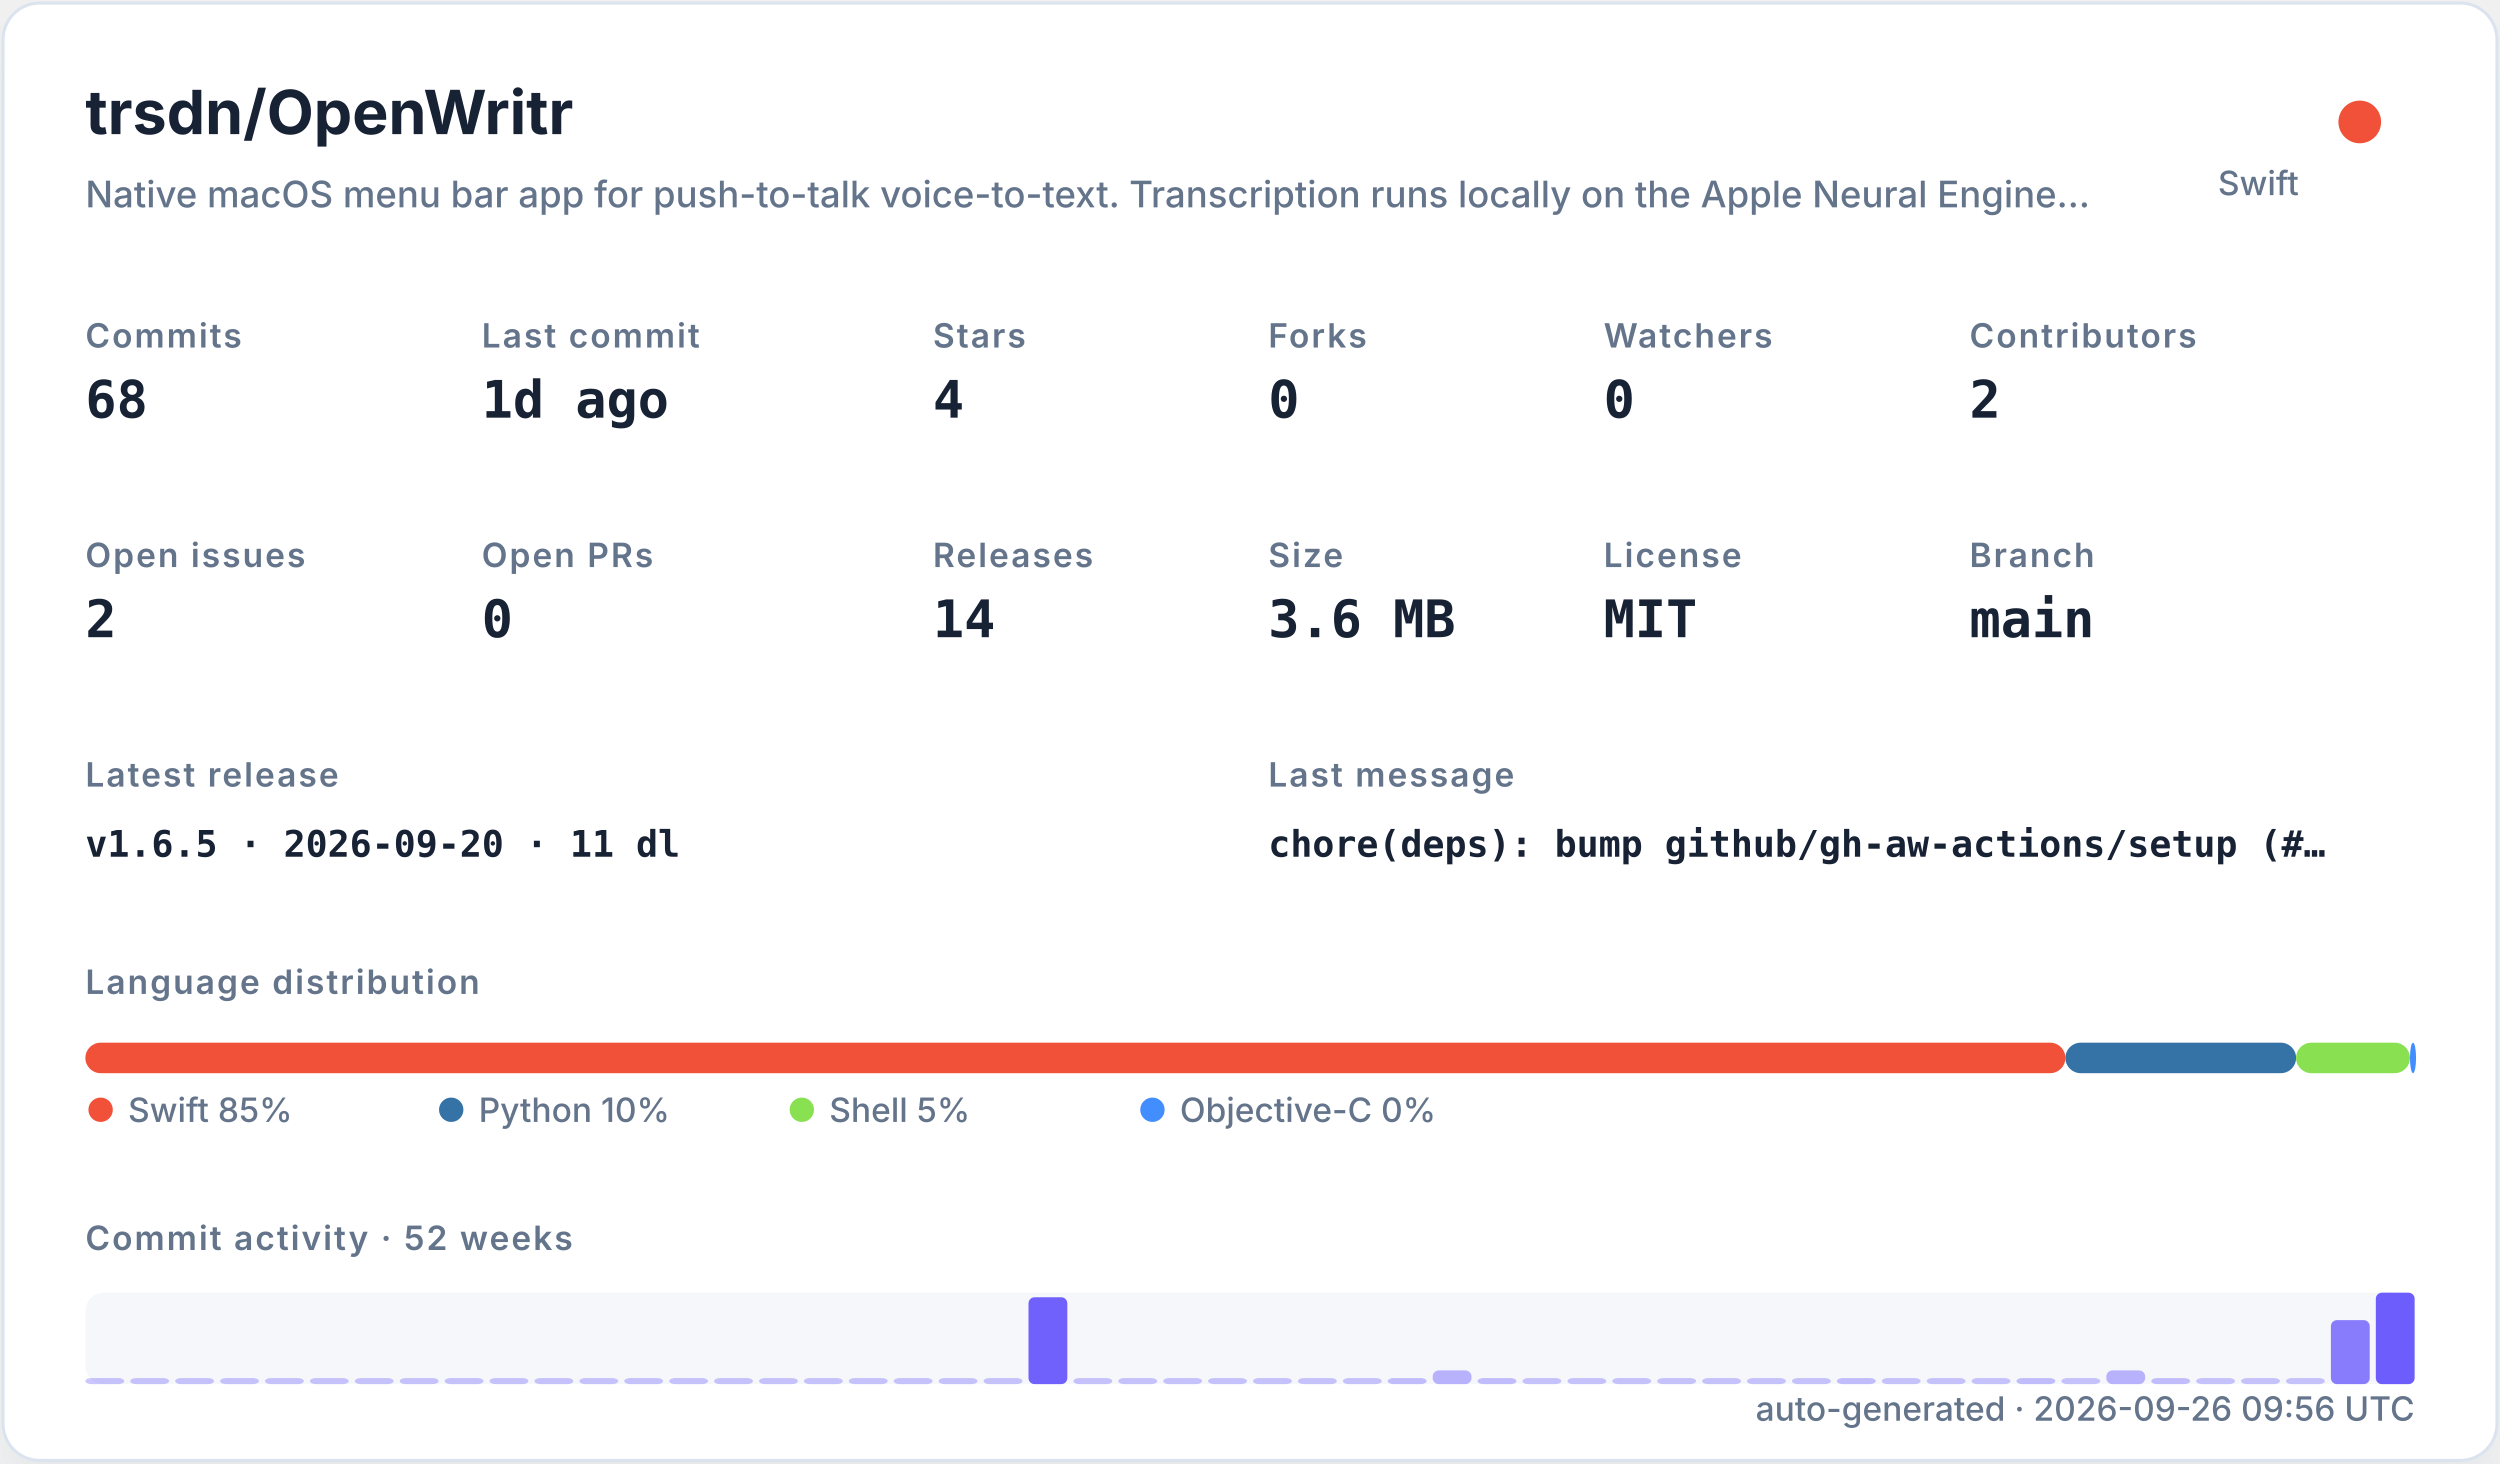
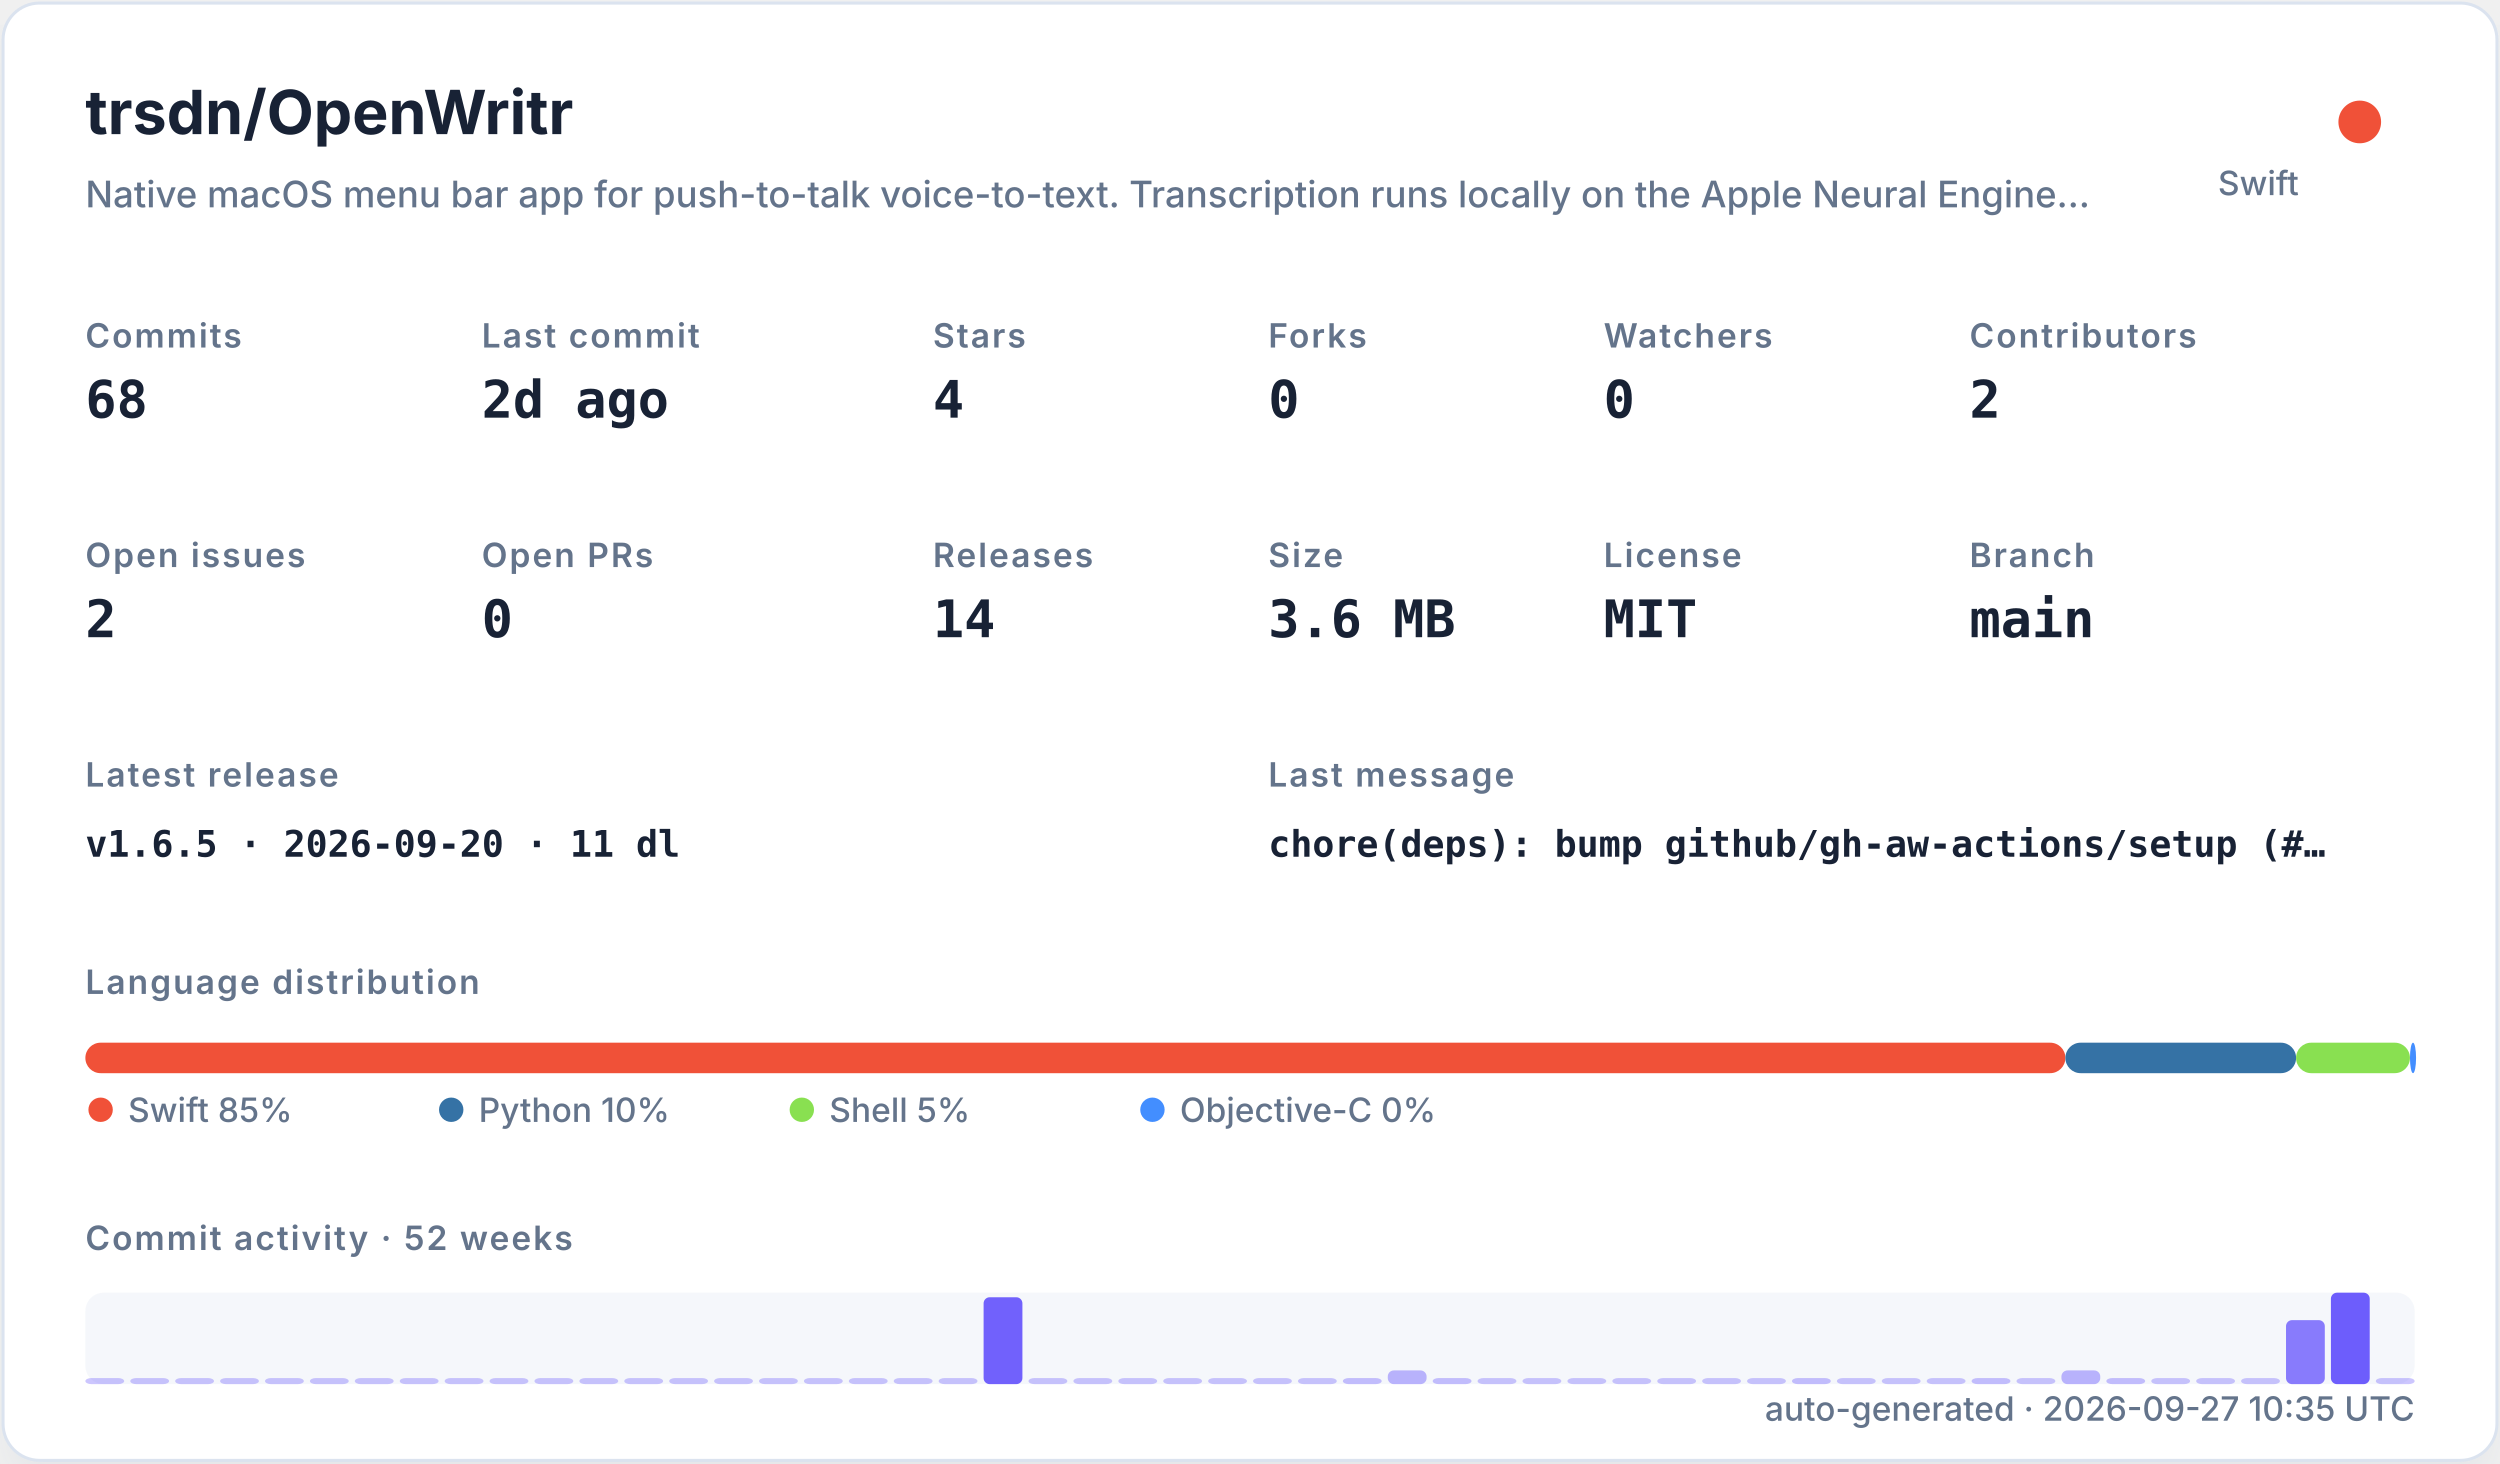
<svg xmlns="http://www.w3.org/2000/svg" width="820" height="480" viewBox="0 0 820 480" role="img">
  <defs>
    <filter id="shadow" x="-10%" y="-10%" width="120%" height="120%">
      <feDropShadow dx="0" dy="8" stdDeviation="10" flood-color="#94a3b8" flood-opacity="0.16" />
    </filter>
    <style>
    .title { font: 700 20px -apple-system,BlinkMacSystemFont,"Segoe UI",sans-serif; fill: #182235; }
    .subtitle { font: 500 12px -apple-system,BlinkMacSystemFont,"Segoe UI",sans-serif; fill: #64748b; }
    .label { font: 600 11px -apple-system,BlinkMacSystemFont,"Segoe UI",sans-serif; fill: #64748b; text-transform: uppercase; letter-spacing: .06em; }
    .value { font: 700 17px ui-monospace,SFMono-Regular,Menlo,monospace; fill: #182235; }
    .small { font: 500 11px -apple-system,BlinkMacSystemFont,"Segoe UI",sans-serif; fill: #64748b; }
    .tiny { font: 500 10px -apple-system,BlinkMacSystemFont,"Segoe UI",sans-serif; fill: #64748b; }
    .mono { font: 650 12px ui-monospace,SFMono-Regular,Menlo,monospace; fill: #182235; }
  </style>
  </defs>
  <rect x="1" y="1" width="818" height="478" rx="12" fill="#ffffff" stroke="#dbe3ef" filter="url(#shadow)" />
  <text x="28" y="44" class="title">trsdn/OpenWritr</text>
  <text x="28" y="68" class="subtitle">Native macOS menu bar app for push-to-talk voice-to-text. Transcription runs locally on the Apple Neural Engine…</text>
  <circle cx="774" cy="40" r="7" fill="#F05138" />
  <text x="754" y="64" text-anchor="end" class="small">Swift</text>
  <text x="28" y="114" class="label">Commits</text>
  <text x="28" y="137" class="value">68</text>
  <text x="158" y="114" class="label">Last commit</text>
-   <text x="158" y="137" class="value">1d ago</text>
+   <text x="158" y="137" class="value">2d ago</text>
  <text x="306" y="114" class="label">Stars</text>
  <text x="306" y="137" class="value">4</text>
  <text x="416" y="114" class="label">Forks</text>
  <text x="416" y="137" class="value">0</text>
  <text x="526" y="114" class="label">Watchers</text>
  <text x="526" y="137" class="value">0</text>
  <text x="646" y="114" class="label">Contributors</text>
  <text x="646" y="137" class="value">2</text>
  <text x="28" y="186" class="label">Open issues</text>
  <text x="28" y="209" class="value">2</text>
  <text x="158" y="186" class="label">Open PRs</text>
  <text x="158" y="209" class="value">0</text>
  <text x="306" y="186" class="label">Releases</text>
  <text x="306" y="209" class="value">14</text>
  <text x="416" y="186" class="label">Size</text>
  <text x="416" y="209" class="value">3.6 MB</text>
  <text x="526" y="186" class="label">License</text>
  <text x="526" y="209" class="value">MIT</text>
  <text x="646" y="186" class="label">Branch</text>
  <text x="646" y="209" class="value">main</text>
  <text x="28" y="258" class="label">Latest release</text>
  <text x="28" y="281" class="mono">v1.6.5 · 2026-09-20 · 11 dl</text>
  <text x="416" y="258" class="label">Last message</text>
  <text x="416" y="281" class="mono">chore(deps): bump github/gh-aw-actions/setup (#…</text>
  <text x="28" y="326" class="label">Language distribution</text>
  <rect x="28.00" y="342" width="649.45" height="10" rx="5" fill="#F05138" />
  <rect x="677.45" y="342" width="75.67" height="10" rx="5" fill="#3572A5" />
  <rect x="753.11" y="342" width="37.35" height="10" rx="5" fill="#89e051" />
  <rect x="790.47" y="342" width="2.00" height="10" rx="5" fill="#438eff" />
  <circle cx="33" cy="364" r="4" fill="#F05138" />
  <text x="42" y="368" class="small">Swift 85%</text>
  <circle cx="148" cy="364" r="4" fill="#3572A5" />
  <text x="157" y="368" class="small">Python 10%</text>
  <circle cx="263" cy="364" r="4" fill="#89e051" />
  <text x="272" y="368" class="small">Shell 5%</text>
  <circle cx="378" cy="364" r="4" fill="#438eff" />
  <text x="387" y="368" class="small">Objective-C 0%</text>
  <text x="28" y="410" class="label">Commit activity · 52 weeks</text>
  <rect x="28" y="424" width="764" height="30" rx="6" fill="#e8edf5" opacity=".42" />
  <rect x="28.00" y="452.00" width="12.73" height="2.00" rx="2" fill="#6d5dfc" opacity="0.35" />
  <rect x="42.73" y="452.00" width="12.73" height="2.00" rx="2" fill="#6d5dfc" opacity="0.35" />
  <rect x="57.46" y="452.00" width="12.73" height="2.00" rx="2" fill="#6d5dfc" opacity="0.35" />
  <rect x="72.19" y="452.00" width="12.73" height="2.00" rx="2" fill="#6d5dfc" opacity="0.35" />
  <rect x="86.92" y="452.00" width="12.73" height="2.00" rx="2" fill="#6d5dfc" opacity="0.35" />
  <rect x="101.65" y="452.00" width="12.73" height="2.00" rx="2" fill="#6d5dfc" opacity="0.35" />
  <rect x="116.38" y="452.00" width="12.73" height="2.00" rx="2" fill="#6d5dfc" opacity="0.35" />
  <rect x="131.12" y="452.00" width="12.73" height="2.00" rx="2" fill="#6d5dfc" opacity="0.35" />
  <rect x="145.85" y="452.00" width="12.73" height="2.00" rx="2" fill="#6d5dfc" opacity="0.35" />
  <rect x="160.58" y="452.00" width="12.73" height="2.00" rx="2" fill="#6d5dfc" opacity="0.35" />
  <rect x="175.31" y="452.00" width="12.73" height="2.00" rx="2" fill="#6d5dfc" opacity="0.35" />
  <rect x="190.04" y="452.00" width="12.73" height="2.00" rx="2" fill="#6d5dfc" opacity="0.35" />
  <rect x="204.77" y="452.00" width="12.73" height="2.00" rx="2" fill="#6d5dfc" opacity="0.35" />
  <rect x="219.50" y="452.00" width="12.73" height="2.00" rx="2" fill="#6d5dfc" opacity="0.35" />
  <rect x="234.23" y="452.00" width="12.73" height="2.00" rx="2" fill="#6d5dfc" opacity="0.35" />
  <rect x="248.96" y="452.00" width="12.73" height="2.00" rx="2" fill="#6d5dfc" opacity="0.35" />
  <rect x="263.69" y="452.00" width="12.73" height="2.00" rx="2" fill="#6d5dfc" opacity="0.35" />
  <rect x="278.42" y="452.00" width="12.73" height="2.00" rx="2" fill="#6d5dfc" opacity="0.35" />
  <rect x="293.15" y="452.00" width="12.73" height="2.00" rx="2" fill="#6d5dfc" opacity="0.35" />
  <rect x="307.88" y="452.00" width="12.73" height="2.00" rx="2" fill="#6d5dfc" opacity="0.35" />
-   <rect x="322.62" y="452.00" width="12.73" height="2.00" rx="2" fill="#6d5dfc" opacity="0.35" />
-   <rect x="337.35" y="425.50" width="12.73" height="28.50" rx="2" fill="#6d5dfc" opacity="0.97" />
+   <rect x="322.62" y="425.50" width="12.73" height="28.50" rx="2" fill="#6d5dfc" opacity="0.97" />
+   <rect x="337.35" y="452.00" width="12.73" height="2.00" rx="2" fill="#6d5dfc" opacity="0.35" />
  <rect x="352.08" y="452.00" width="12.73" height="2.00" rx="2" fill="#6d5dfc" opacity="0.35" />
  <rect x="366.81" y="452.00" width="12.73" height="2.00" rx="2" fill="#6d5dfc" opacity="0.35" />
  <rect x="381.54" y="452.00" width="12.73" height="2.00" rx="2" fill="#6d5dfc" opacity="0.35" />
  <rect x="396.27" y="452.00" width="12.73" height="2.00" rx="2" fill="#6d5dfc" opacity="0.35" />
  <rect x="411.00" y="452.00" width="12.73" height="2.00" rx="2" fill="#6d5dfc" opacity="0.35" />
  <rect x="425.73" y="452.00" width="12.73" height="2.00" rx="2" fill="#6d5dfc" opacity="0.35" />
-   <rect x="440.46" y="452.00" width="12.73" height="2.00" rx="2" fill="#6d5dfc" opacity="0.35" />
-   <rect x="455.19" y="452.00" width="12.73" height="2.00" rx="2" fill="#6d5dfc" opacity="0.38" />
-   <rect x="469.92" y="449.50" width="12.73" height="4.50" rx="2" fill="#6d5dfc" opacity="0.45" />
-   <rect x="484.65" y="452.00" width="12.73" height="2.00" rx="2" fill="#6d5dfc" opacity="0.38" />
+   <rect x="440.46" y="452.00" width="12.73" height="2.00" rx="2" fill="#6d5dfc" opacity="0.38" />
+   <rect x="455.19" y="449.50" width="12.73" height="4.50" rx="2" fill="#6d5dfc" opacity="0.45" />
+   <rect x="469.92" y="452.00" width="12.73" height="2.00" rx="2" fill="#6d5dfc" opacity="0.38" />
+   <rect x="484.65" y="452.00" width="12.73" height="2.00" rx="2" fill="#6d5dfc" opacity="0.35" />
  <rect x="499.38" y="452.00" width="12.73" height="2.00" rx="2" fill="#6d5dfc" opacity="0.35" />
  <rect x="514.12" y="452.00" width="12.73" height="2.00" rx="2" fill="#6d5dfc" opacity="0.35" />
  <rect x="528.85" y="452.00" width="12.73" height="2.00" rx="2" fill="#6d5dfc" opacity="0.35" />
  <rect x="543.58" y="452.00" width="12.73" height="2.00" rx="2" fill="#6d5dfc" opacity="0.35" />
  <rect x="558.31" y="452.00" width="12.73" height="2.00" rx="2" fill="#6d5dfc" opacity="0.35" />
  <rect x="573.04" y="452.00" width="12.73" height="2.00" rx="2" fill="#6d5dfc" opacity="0.35" />
-   <rect x="587.77" y="452.00" width="12.73" height="2.00" rx="2" fill="#6d5dfc" opacity="0.35" />
-   <rect x="602.50" y="452.00" width="12.73" height="2.00" rx="2" fill="#6d5dfc" opacity="0.38" />
+   <rect x="587.77" y="452.00" width="12.73" height="2.00" rx="2" fill="#6d5dfc" opacity="0.38" />
+   <rect x="602.50" y="452.00" width="12.73" height="2.00" rx="2" fill="#6d5dfc" opacity="0.35" />
  <rect x="617.23" y="452.00" width="12.73" height="2.00" rx="2" fill="#6d5dfc" opacity="0.35" />
  <rect x="631.96" y="452.00" width="12.73" height="2.00" rx="2" fill="#6d5dfc" opacity="0.35" />
-   <rect x="646.69" y="452.00" width="12.73" height="2.00" rx="2" fill="#6d5dfc" opacity="0.35" />
-   <rect x="661.42" y="452.00" width="12.73" height="2.00" rx="2" fill="#6d5dfc" opacity="0.38" />
-   <rect x="676.15" y="452.00" width="12.73" height="2.00" rx="2" fill="#6d5dfc" opacity="0.35" />
-   <rect x="690.88" y="449.50" width="12.73" height="4.50" rx="2" fill="#6d5dfc" opacity="0.45" />
-   <rect x="705.62" y="452.00" width="12.73" height="2.00" rx="2" fill="#6d5dfc" opacity="0.38" />
+   <rect x="646.69" y="452.00" width="12.73" height="2.00" rx="2" fill="#6d5dfc" opacity="0.38" />
+   <rect x="661.42" y="452.00" width="12.73" height="2.00" rx="2" fill="#6d5dfc" opacity="0.35" />
+   <rect x="676.15" y="449.50" width="12.73" height="4.50" rx="2" fill="#6d5dfc" opacity="0.45" />
+   <rect x="690.88" y="452.00" width="12.73" height="2.00" rx="2" fill="#6d5dfc" opacity="0.38" />
+   <rect x="705.62" y="452.00" width="12.73" height="2.00" rx="2" fill="#6d5dfc" opacity="0.35" />
  <rect x="720.35" y="452.00" width="12.73" height="2.00" rx="2" fill="#6d5dfc" opacity="0.35" />
  <rect x="735.08" y="452.00" width="12.73" height="2.00" rx="2" fill="#6d5dfc" opacity="0.35" />
-   <rect x="749.81" y="452.00" width="12.73" height="2.00" rx="2" fill="#6d5dfc" opacity="0.35" />
-   <rect x="764.54" y="433.00" width="12.73" height="21.00" rx="2" fill="#6d5dfc" opacity="0.80" />
-   <rect x="779.27" y="424.00" width="12.73" height="30.00" rx="2" fill="#6d5dfc" opacity="1.00" />
-   <text x="792" y="466" text-anchor="end" class="small">auto-generated · 2026-09-26 09:56 UTC</text>
+   <rect x="749.81" y="433.00" width="12.73" height="21.00" rx="2" fill="#6d5dfc" opacity="0.80" />
+   <rect x="764.54" y="424.00" width="12.73" height="30.00" rx="2" fill="#6d5dfc" opacity="1.00" />
+   <rect x="779.27" y="452.00" width="12.73" height="2.00" rx="2" fill="#6d5dfc" opacity="0.35" />
+   <text x="792" y="466" text-anchor="end" class="small">auto-generated · 2026-09-27 10:35 UTC</text>
</svg>
